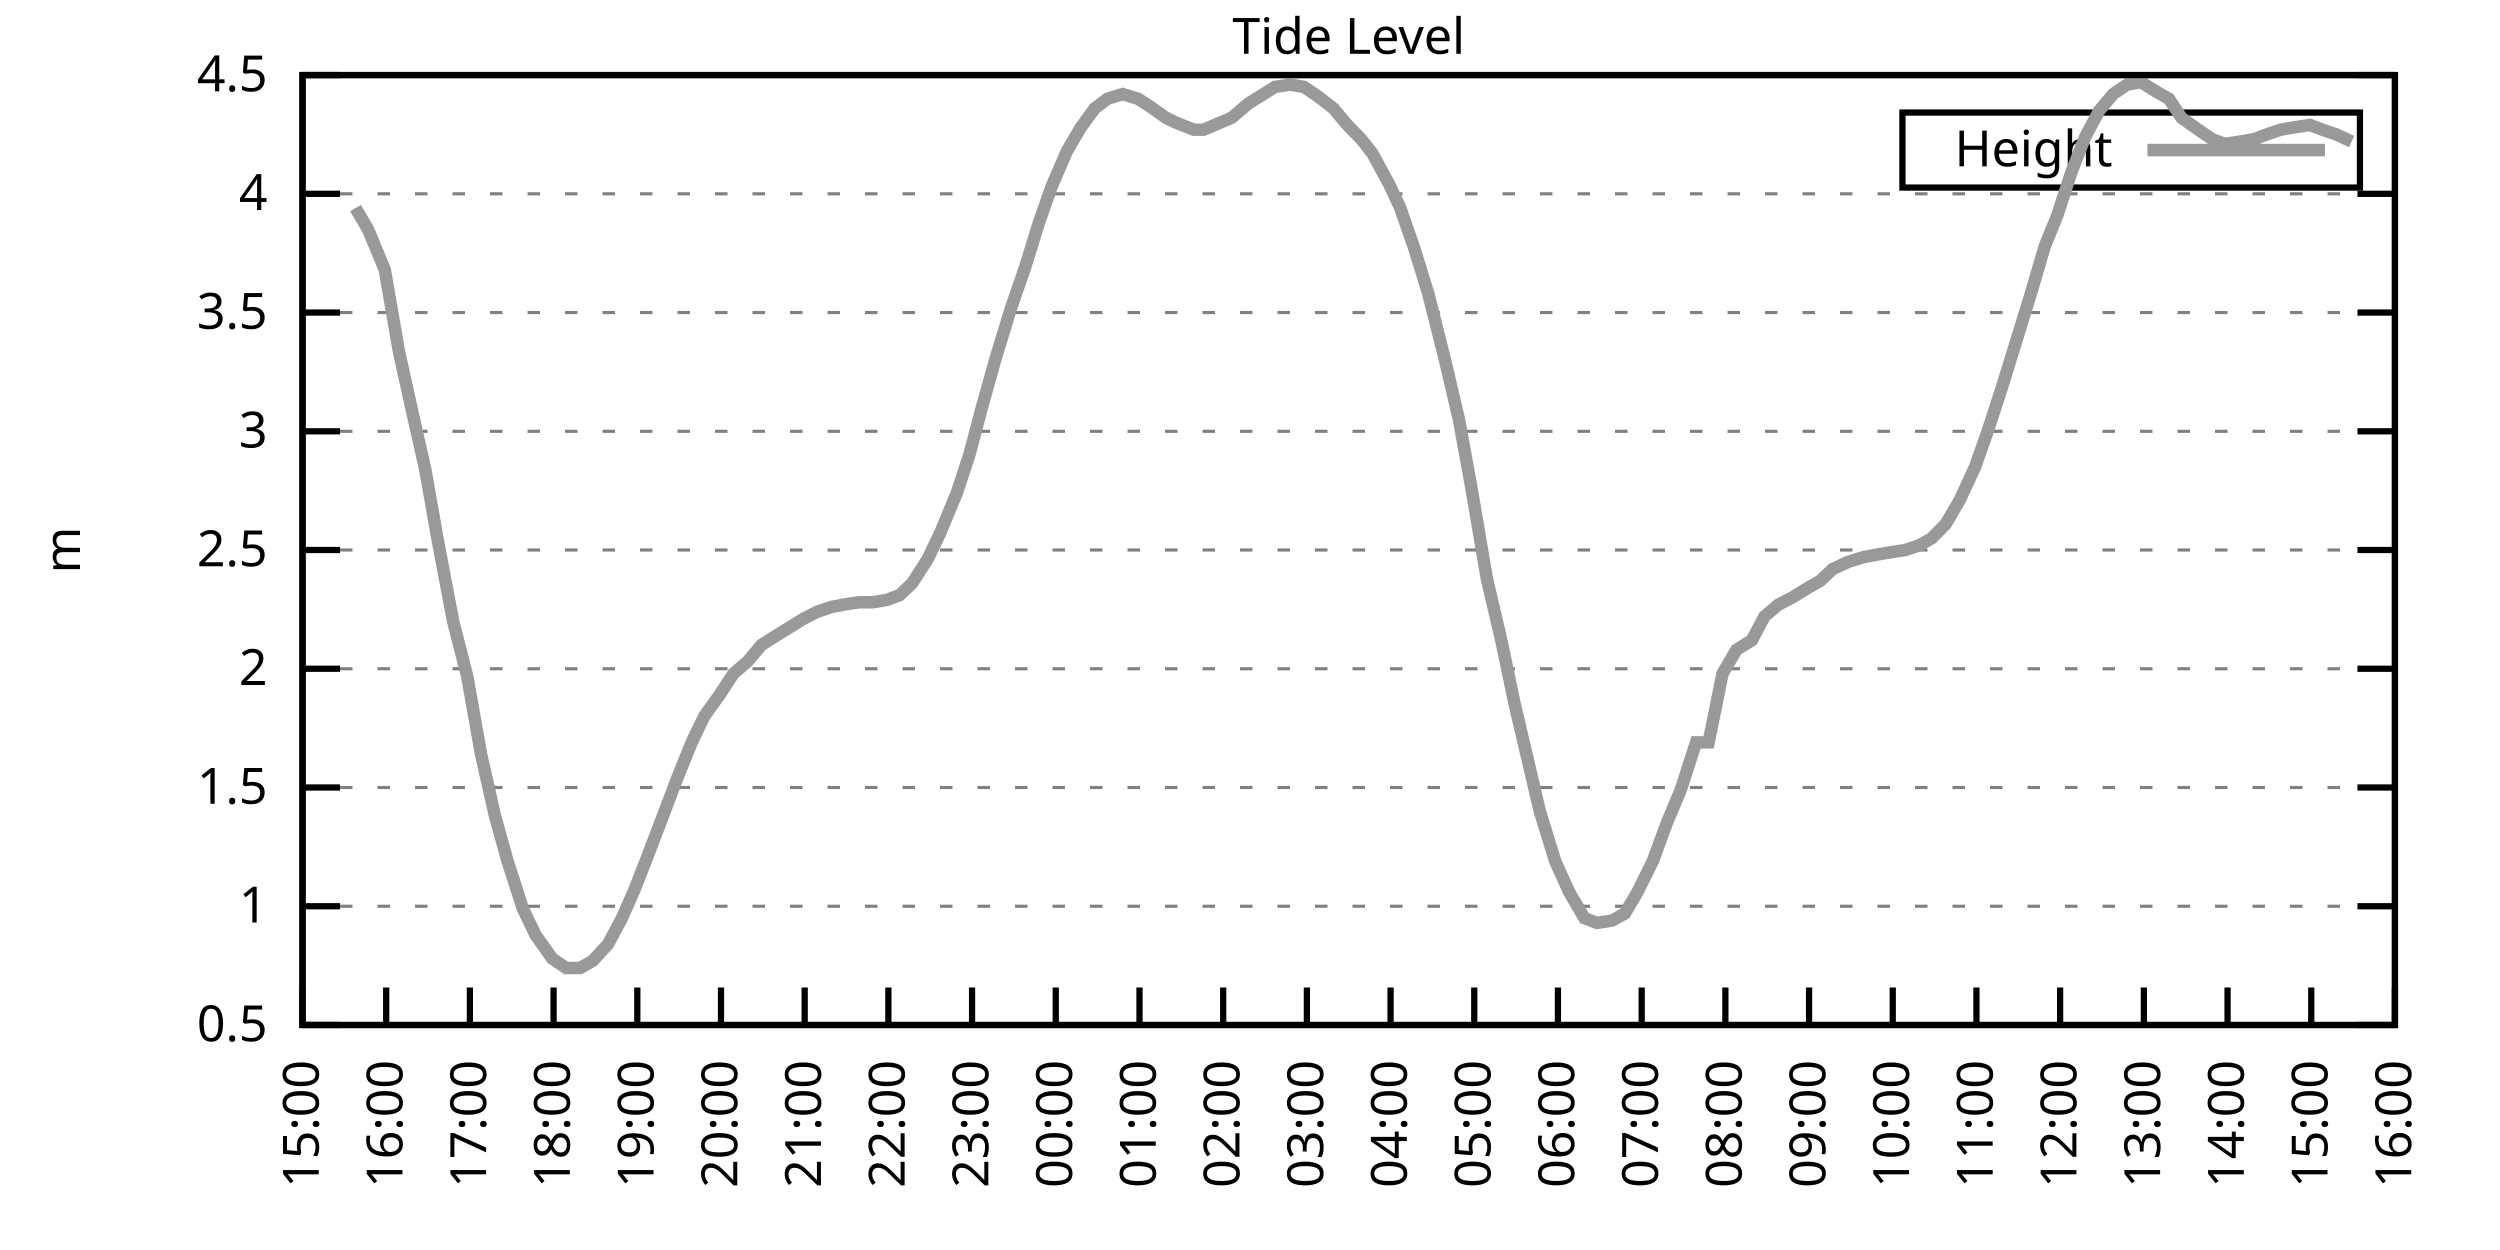
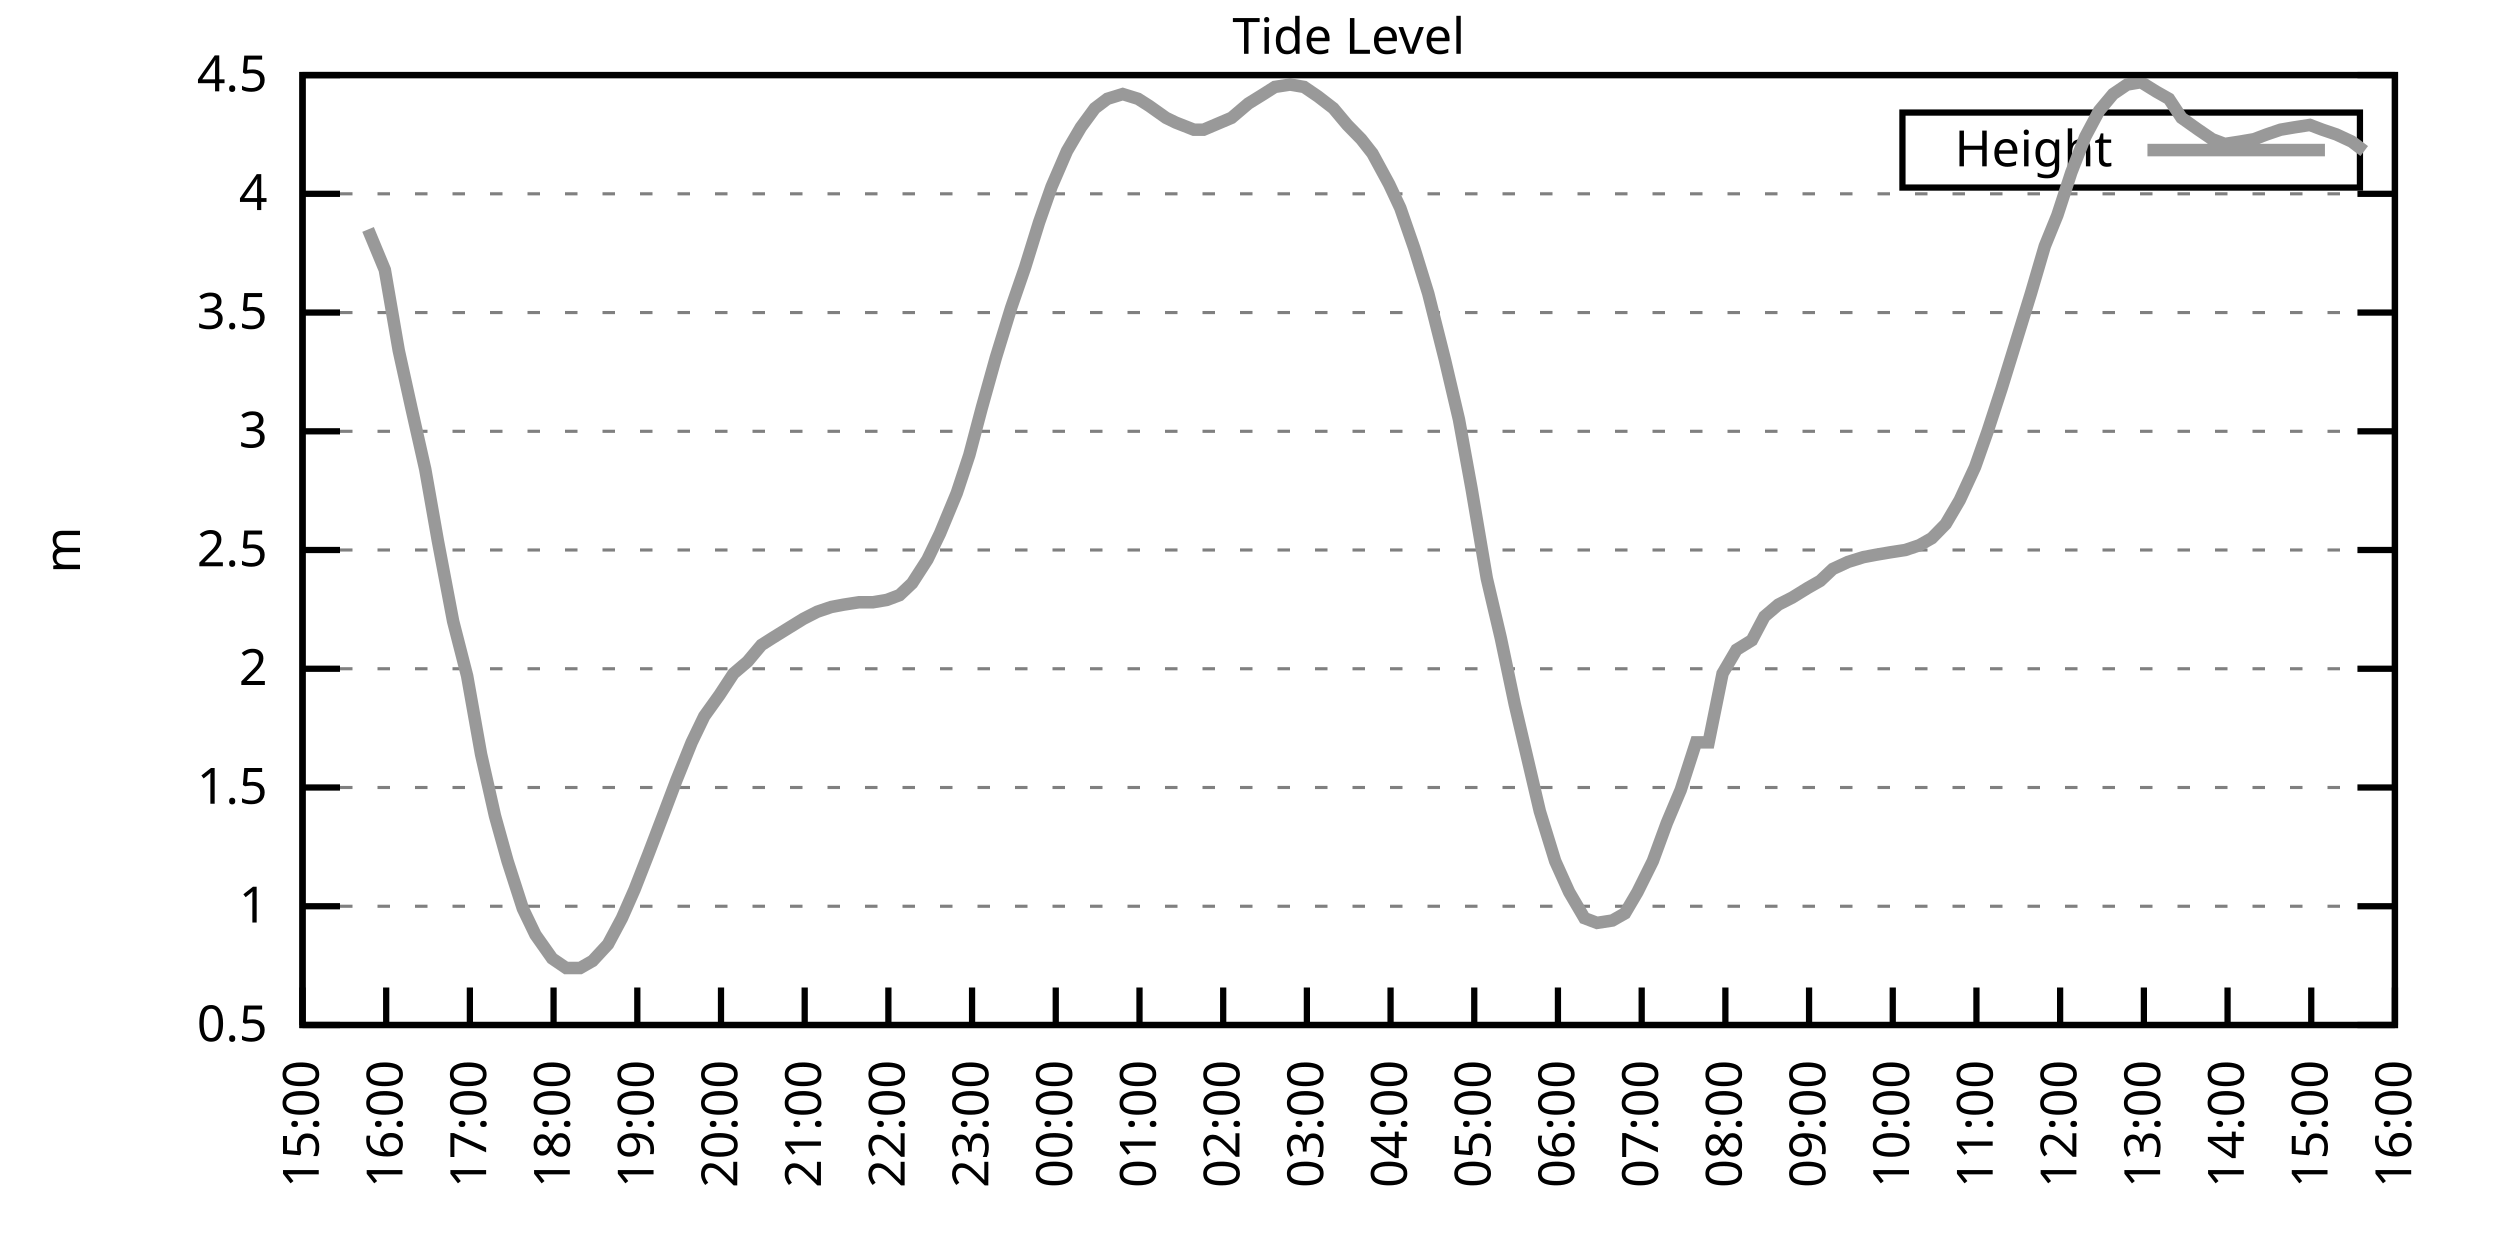
<svg xmlns="http://www.w3.org/2000/svg" xmlns:xlink="http://www.w3.org/1999/xlink" width="400" height="200" viewBox="0 0 400 200">
  <g id="gnuplot_canvas">
    <rect x="0" y="0" width="400" height="200" fill="none" />
    <defs>
      <circle id="gpDot" r="0.5" stroke-width="0.5" stroke="currentColor" />
      <path id="gpPt0" stroke-width="0.333" stroke="currentColor" d="M-1,0 h2 M0,-1 v2" />
      <path id="gpPt1" stroke-width="0.333" stroke="currentColor" d="M-1,-1 L1,1 M1,-1 L-1,1" />
      <path id="gpPt2" stroke-width="0.333" stroke="currentColor" d="M-1,0 L1,0 M0,-1 L0,1 M-1,-1 L1,1 M-1,1 L1,-1" />
      <rect id="gpPt3" stroke-width="0.333" stroke="currentColor" x="-1" y="-1" width="2" height="2" />
      <rect id="gpPt4" stroke-width="0.333" stroke="currentColor" fill="currentColor" x="-1" y="-1" width="2" height="2" />
      <circle id="gpPt5" stroke-width="0.333" stroke="currentColor" cx="0" cy="0" r="1" />
      <use xlink:href="#gpPt5" id="gpPt6" fill="currentColor" stroke="none" />
      <path id="gpPt7" stroke-width="0.333" stroke="currentColor" d="M0,-1.33 L-1.33,0.67 L1.33,0.67 z" />
      <use xlink:href="#gpPt7" id="gpPt8" fill="currentColor" stroke="none" />
      <use xlink:href="#gpPt7" id="gpPt9" stroke="currentColor" transform="rotate(180)" />
      <use xlink:href="#gpPt9" id="gpPt10" fill="currentColor" stroke="none" />
      <use xlink:href="#gpPt3" id="gpPt11" stroke="currentColor" transform="rotate(45)" />
      <use xlink:href="#gpPt11" id="gpPt12" fill="currentColor" stroke="none" />
      <path id="gpPt13" stroke-width="0.333" stroke="currentColor" d="M0,1.330 L1.265,0.411 L0.782,-1.067 L-0.782,-1.076 L-1.265,0.411 z" />
      <use xlink:href="#gpPt13" id="gpPt14" fill="currentColor" stroke="none" />
      <filter id="textbox" filterUnits="objectBoundingBox" x="0" y="0" height="1" width="1">
        <feFlood flood-color="white" flood-opacity="1" result="bgnd" />
        <feComposite in="SourceGraphic" in2="bgnd" operator="atop" />
      </filter>
      <filter id="greybox" filterUnits="objectBoundingBox" x="0" y="0" height="1" width="1">
        <feFlood flood-color="lightgrey" flood-opacity="1" result="grey" />
        <feComposite in="SourceGraphic" in2="grey" operator="atop" />
      </filter>
    </defs>
    <g fill="none" color="white" stroke="currentColor" stroke-width="1.00" stroke-linecap="butt" stroke-linejoin="miter">
</g>
    <g fill="none" color="black" stroke="currentColor" stroke-width="1.00" stroke-linecap="butt" stroke-linejoin="miter">
      <g stroke="none" shape-rendering="crispEdges">
        <polygon fill="rgb(255, 255, 255)" points="48.40,164.00 383.18,164.00 383.18,12.02 48.40,12.02 " />
      </g>
    </g>
    <g fill="none" color="black" stroke="currentColor" stroke-width="1.00" stroke-linecap="butt" stroke-linejoin="miter">
</g>
    <g fill="none" color="black" stroke="black" stroke-width="0.50" stroke-linecap="butt" stroke-linejoin="miter">
</g>
    <g fill="none" color="gray" stroke="currentColor" stroke-width="0.50" stroke-linecap="butt" stroke-linejoin="miter">
      <path stroke="gray" stroke-dasharray="2,4" class="gridline" d="M48.40,164.00 L383.19,164.00  " />
    </g>
    <g fill="none" color="gray" stroke="gray" stroke-width="1.00" stroke-linecap="butt" stroke-linejoin="miter">
</g>
    <g fill="none" color="black" stroke="currentColor" stroke-width="1.00" stroke-linecap="butt" stroke-linejoin="miter">
      <path stroke="black" d="M48.40,164.00 L54.40,164.00 M383.19,164.00 L377.19,164.00  " />
      <g transform="translate(42.80,166.60)" stroke="none" fill="black" font-family="Sans" font-size="8.00" text-anchor="end">
        <text>
          <tspan font-family="Sans"> 0.5</tspan>
        </text>
      </g>
    </g>
    <g fill="none" color="black" stroke="currentColor" stroke-width="1.00" stroke-linecap="butt" stroke-linejoin="miter">
</g>
    <g fill="none" color="black" stroke="black" stroke-width="0.50" stroke-linecap="butt" stroke-linejoin="miter">
</g>
    <g fill="none" color="gray" stroke="currentColor" stroke-width="0.50" stroke-linecap="butt" stroke-linejoin="miter">
      <path stroke="gray" stroke-dasharray="2,4" class="gridline" d="M48.40,145.00 L383.19,145.00  " />
    </g>
    <g fill="none" color="gray" stroke="gray" stroke-width="1.00" stroke-linecap="butt" stroke-linejoin="miter">
</g>
    <g fill="none" color="black" stroke="currentColor" stroke-width="1.00" stroke-linecap="butt" stroke-linejoin="miter">
      <path stroke="black" d="M48.40,145.00 L54.40,145.00 M383.19,145.00 L377.19,145.00  " />
      <g transform="translate(42.80,147.60)" stroke="none" fill="black" font-family="Sans" font-size="8.00" text-anchor="end">
        <text>
          <tspan font-family="Sans"> 1</tspan>
        </text>
      </g>
    </g>
    <g fill="none" color="black" stroke="currentColor" stroke-width="1.00" stroke-linecap="butt" stroke-linejoin="miter">
</g>
    <g fill="none" color="black" stroke="black" stroke-width="0.50" stroke-linecap="butt" stroke-linejoin="miter">
</g>
    <g fill="none" color="gray" stroke="currentColor" stroke-width="0.50" stroke-linecap="butt" stroke-linejoin="miter">
      <path stroke="gray" stroke-dasharray="2,4" class="gridline" d="M48.40,126.00 L383.19,126.00  " />
    </g>
    <g fill="none" color="gray" stroke="gray" stroke-width="1.00" stroke-linecap="butt" stroke-linejoin="miter">
</g>
    <g fill="none" color="black" stroke="currentColor" stroke-width="1.00" stroke-linecap="butt" stroke-linejoin="miter">
      <path stroke="black" d="M48.40,126.00 L54.40,126.00 M383.19,126.00 L377.19,126.00  " />
      <g transform="translate(42.80,128.60)" stroke="none" fill="black" font-family="Sans" font-size="8.00" text-anchor="end">
        <text>
          <tspan font-family="Sans"> 1.5</tspan>
        </text>
      </g>
    </g>
    <g fill="none" color="black" stroke="currentColor" stroke-width="1.00" stroke-linecap="butt" stroke-linejoin="miter">
</g>
    <g fill="none" color="black" stroke="black" stroke-width="0.50" stroke-linecap="butt" stroke-linejoin="miter">
</g>
    <g fill="none" color="gray" stroke="currentColor" stroke-width="0.50" stroke-linecap="butt" stroke-linejoin="miter">
      <path stroke="gray" stroke-dasharray="2,4" class="gridline" d="M48.40,107.00 L383.19,107.00  " />
    </g>
    <g fill="none" color="gray" stroke="gray" stroke-width="1.00" stroke-linecap="butt" stroke-linejoin="miter">
</g>
    <g fill="none" color="black" stroke="currentColor" stroke-width="1.00" stroke-linecap="butt" stroke-linejoin="miter">
      <path stroke="black" d="M48.40,107.00 L54.40,107.00 M383.19,107.00 L377.19,107.00  " />
      <g transform="translate(42.80,109.60)" stroke="none" fill="black" font-family="Sans" font-size="8.00" text-anchor="end">
        <text>
          <tspan font-family="Sans"> 2</tspan>
        </text>
      </g>
    </g>
    <g fill="none" color="black" stroke="currentColor" stroke-width="1.00" stroke-linecap="butt" stroke-linejoin="miter">
</g>
    <g fill="none" color="black" stroke="black" stroke-width="0.50" stroke-linecap="butt" stroke-linejoin="miter">
</g>
    <g fill="none" color="gray" stroke="currentColor" stroke-width="0.50" stroke-linecap="butt" stroke-linejoin="miter">
      <path stroke="gray" stroke-dasharray="2,4" class="gridline" d="M48.40,88.00 L383.19,88.00  " />
    </g>
    <g fill="none" color="gray" stroke="gray" stroke-width="1.00" stroke-linecap="butt" stroke-linejoin="miter">
</g>
    <g fill="none" color="black" stroke="currentColor" stroke-width="1.00" stroke-linecap="butt" stroke-linejoin="miter">
      <path stroke="black" d="M48.40,88.00 L54.40,88.00 M383.19,88.00 L377.19,88.00  " />
      <g transform="translate(42.80,90.60)" stroke="none" fill="black" font-family="Sans" font-size="8.00" text-anchor="end">
        <text>
          <tspan font-family="Sans"> 2.5</tspan>
        </text>
      </g>
    </g>
    <g fill="none" color="black" stroke="currentColor" stroke-width="1.00" stroke-linecap="butt" stroke-linejoin="miter">
</g>
    <g fill="none" color="black" stroke="black" stroke-width="0.50" stroke-linecap="butt" stroke-linejoin="miter">
</g>
    <g fill="none" color="gray" stroke="currentColor" stroke-width="0.50" stroke-linecap="butt" stroke-linejoin="miter">
      <path stroke="gray" stroke-dasharray="2,4" class="gridline" d="M48.40,69.01 L383.19,69.01  " />
    </g>
    <g fill="none" color="gray" stroke="gray" stroke-width="1.00" stroke-linecap="butt" stroke-linejoin="miter">
</g>
    <g fill="none" color="black" stroke="currentColor" stroke-width="1.00" stroke-linecap="butt" stroke-linejoin="miter">
      <path stroke="black" d="M48.40,69.01 L54.40,69.01 M383.19,69.01 L377.19,69.01  " />
      <g transform="translate(42.80,71.61)" stroke="none" fill="black" font-family="Sans" font-size="8.00" text-anchor="end">
        <text>
          <tspan font-family="Sans"> 3</tspan>
        </text>
      </g>
    </g>
    <g fill="none" color="black" stroke="currentColor" stroke-width="1.00" stroke-linecap="butt" stroke-linejoin="miter">
</g>
    <g fill="none" color="black" stroke="black" stroke-width="0.50" stroke-linecap="butt" stroke-linejoin="miter">
</g>
    <g fill="none" color="gray" stroke="currentColor" stroke-width="0.50" stroke-linecap="butt" stroke-linejoin="miter">
      <path stroke="gray" stroke-dasharray="2,4" class="gridline" d="M48.40,50.01 L383.19,50.01  " />
    </g>
    <g fill="none" color="gray" stroke="gray" stroke-width="1.00" stroke-linecap="butt" stroke-linejoin="miter">
</g>
    <g fill="none" color="black" stroke="currentColor" stroke-width="1.00" stroke-linecap="butt" stroke-linejoin="miter">
      <path stroke="black" d="M48.40,50.01 L54.40,50.01 M383.19,50.01 L377.19,50.01  " />
      <g transform="translate(42.80,52.61)" stroke="none" fill="black" font-family="Sans" font-size="8.00" text-anchor="end">
        <text>
          <tspan font-family="Sans"> 3.5</tspan>
        </text>
      </g>
    </g>
    <g fill="none" color="black" stroke="currentColor" stroke-width="1.00" stroke-linecap="butt" stroke-linejoin="miter">
</g>
    <g fill="none" color="black" stroke="black" stroke-width="0.50" stroke-linecap="butt" stroke-linejoin="miter">
</g>
    <g fill="none" color="gray" stroke="currentColor" stroke-width="0.50" stroke-linecap="butt" stroke-linejoin="miter">
      <path stroke="gray" stroke-dasharray="2,4" class="gridline" d="M48.40,31.01 L383.19,31.01  " />
    </g>
    <g fill="none" color="gray" stroke="gray" stroke-width="1.00" stroke-linecap="butt" stroke-linejoin="miter">
</g>
    <g fill="none" color="black" stroke="currentColor" stroke-width="1.00" stroke-linecap="butt" stroke-linejoin="miter">
      <path stroke="black" d="M48.40,31.01 L54.40,31.01 M383.19,31.01 L377.19,31.01  " />
      <g transform="translate(42.80,33.61)" stroke="none" fill="black" font-family="Sans" font-size="8.00" text-anchor="end">
        <text>
          <tspan font-family="Sans"> 4</tspan>
        </text>
      </g>
    </g>
    <g fill="none" color="black" stroke="currentColor" stroke-width="1.00" stroke-linecap="butt" stroke-linejoin="miter">
</g>
    <g fill="none" color="black" stroke="black" stroke-width="0.50" stroke-linecap="butt" stroke-linejoin="miter">
</g>
    <g fill="none" color="gray" stroke="currentColor" stroke-width="0.50" stroke-linecap="butt" stroke-linejoin="miter">
      <path stroke="gray" stroke-dasharray="2,4" class="gridline" d="M48.40,12.01 L383.19,12.01  " />
    </g>
    <g fill="none" color="gray" stroke="gray" stroke-width="1.00" stroke-linecap="butt" stroke-linejoin="miter">
</g>
    <g fill="none" color="black" stroke="currentColor" stroke-width="1.00" stroke-linecap="butt" stroke-linejoin="miter">
      <path stroke="black" d="M48.40,12.01 L54.40,12.01 M383.19,12.01 L377.19,12.01  " />
      <g transform="translate(42.80,14.61)" stroke="none" fill="black" font-family="Sans" font-size="8.00" text-anchor="end">
        <text>
          <tspan font-family="Sans"> 4.5</tspan>
        </text>
      </g>
    </g>
    <g fill="none" color="black" stroke="currentColor" stroke-width="1.00" stroke-linecap="butt" stroke-linejoin="miter">
      <path stroke="black" d="M48.40,164.00 L48.40,158.00  " />
      <g transform="translate(51.00,169.60) rotate(270.00)" stroke="none" fill="black" font-family="Sans" font-size="8.00" text-anchor="end">
        <text>
          <tspan font-family="Sans">15:00</tspan>
        </text>
      </g>
    </g>
    <g fill="none" color="black" stroke="currentColor" stroke-width="1.00" stroke-linecap="butt" stroke-linejoin="miter">
      <path stroke="black" d="M61.79,164.00 L61.79,158.00  " />
      <g transform="translate(64.39,169.60) rotate(270.00)" stroke="none" fill="black" font-family="Sans" font-size="8.00" text-anchor="end">
        <text>
          <tspan font-family="Sans">16:00</tspan>
        </text>
      </g>
    </g>
    <g fill="none" color="black" stroke="currentColor" stroke-width="1.00" stroke-linecap="butt" stroke-linejoin="miter">
      <path stroke="black" d="M75.18,164.00 L75.18,158.00  " />
      <g transform="translate(77.78,169.60) rotate(270.00)" stroke="none" fill="black" font-family="Sans" font-size="8.00" text-anchor="end">
        <text>
          <tspan font-family="Sans">17:00</tspan>
        </text>
      </g>
    </g>
    <g fill="none" color="black" stroke="currentColor" stroke-width="1.00" stroke-linecap="butt" stroke-linejoin="miter">
      <path stroke="black" d="M88.57,164.00 L88.57,158.00  " />
      <g transform="translate(91.17,169.60) rotate(270.00)" stroke="none" fill="black" font-family="Sans" font-size="8.00" text-anchor="end">
        <text>
          <tspan font-family="Sans">18:00</tspan>
        </text>
      </g>
    </g>
    <g fill="none" color="black" stroke="currentColor" stroke-width="1.00" stroke-linecap="butt" stroke-linejoin="miter">
      <path stroke="black" d="M101.97,164.00 L101.97,158.00  " />
      <g transform="translate(104.57,169.60) rotate(270.00)" stroke="none" fill="black" font-family="Sans" font-size="8.00" text-anchor="end">
        <text>
          <tspan font-family="Sans">19:00</tspan>
        </text>
      </g>
    </g>
    <g fill="none" color="black" stroke="currentColor" stroke-width="1.00" stroke-linecap="butt" stroke-linejoin="miter">
      <path stroke="black" d="M115.36,164.00 L115.36,158.00  " />
      <g transform="translate(117.96,169.60) rotate(270.00)" stroke="none" fill="black" font-family="Sans" font-size="8.00" text-anchor="end">
        <text>
          <tspan font-family="Sans">20:00</tspan>
        </text>
      </g>
    </g>
    <g fill="none" color="black" stroke="currentColor" stroke-width="1.00" stroke-linecap="butt" stroke-linejoin="miter">
      <path stroke="black" d="M128.75,164.00 L128.75,158.00  " />
      <g transform="translate(131.35,169.60) rotate(270.00)" stroke="none" fill="black" font-family="Sans" font-size="8.00" text-anchor="end">
        <text>
          <tspan font-family="Sans">21:00</tspan>
        </text>
      </g>
    </g>
    <g fill="none" color="black" stroke="currentColor" stroke-width="1.00" stroke-linecap="butt" stroke-linejoin="miter">
      <path stroke="black" d="M142.14,164.00 L142.14,158.00  " />
      <g transform="translate(144.74,169.60) rotate(270.00)" stroke="none" fill="black" font-family="Sans" font-size="8.00" text-anchor="end">
        <text>
          <tspan font-family="Sans">22:00</tspan>
        </text>
      </g>
    </g>
    <g fill="none" color="black" stroke="currentColor" stroke-width="1.00" stroke-linecap="butt" stroke-linejoin="miter">
      <path stroke="black" d="M155.53,164.00 L155.53,158.00  " />
      <g transform="translate(158.13,169.60) rotate(270.00)" stroke="none" fill="black" font-family="Sans" font-size="8.00" text-anchor="end">
        <text>
          <tspan font-family="Sans">23:00</tspan>
        </text>
      </g>
    </g>
    <g fill="none" color="black" stroke="currentColor" stroke-width="1.00" stroke-linecap="butt" stroke-linejoin="miter">
      <path stroke="black" d="M168.92,164.00 L168.92,158.00  " />
      <g transform="translate(171.52,169.60) rotate(270.00)" stroke="none" fill="black" font-family="Sans" font-size="8.00" text-anchor="end">
        <text>
          <tspan font-family="Sans">00:00</tspan>
        </text>
      </g>
    </g>
    <g fill="none" color="black" stroke="currentColor" stroke-width="1.00" stroke-linecap="butt" stroke-linejoin="miter">
      <path stroke="black" d="M182.32,164.00 L182.32,158.00  " />
      <g transform="translate(184.92,169.60) rotate(270.00)" stroke="none" fill="black" font-family="Sans" font-size="8.00" text-anchor="end">
        <text>
          <tspan font-family="Sans">01:00</tspan>
        </text>
      </g>
    </g>
    <g fill="none" color="black" stroke="currentColor" stroke-width="1.00" stroke-linecap="butt" stroke-linejoin="miter">
      <path stroke="black" d="M195.71,164.00 L195.71,158.00  " />
      <g transform="translate(198.31,169.60) rotate(270.00)" stroke="none" fill="black" font-family="Sans" font-size="8.00" text-anchor="end">
        <text>
          <tspan font-family="Sans">02:00</tspan>
        </text>
      </g>
    </g>
    <g fill="none" color="black" stroke="currentColor" stroke-width="1.00" stroke-linecap="butt" stroke-linejoin="miter">
      <path stroke="black" d="M209.10,164.00 L209.10,158.00  " />
      <g transform="translate(211.70,169.60) rotate(270.00)" stroke="none" fill="black" font-family="Sans" font-size="8.00" text-anchor="end">
        <text>
          <tspan font-family="Sans">03:00</tspan>
        </text>
      </g>
    </g>
    <g fill="none" color="black" stroke="currentColor" stroke-width="1.00" stroke-linecap="butt" stroke-linejoin="miter">
      <path stroke="black" d="M222.49,164.00 L222.49,158.00  " />
      <g transform="translate(225.09,169.60) rotate(270.00)" stroke="none" fill="black" font-family="Sans" font-size="8.00" text-anchor="end">
        <text>
          <tspan font-family="Sans">04:00</tspan>
        </text>
      </g>
    </g>
    <g fill="none" color="black" stroke="currentColor" stroke-width="1.00" stroke-linecap="butt" stroke-linejoin="miter">
      <path stroke="black" d="M235.88,164.00 L235.88,158.00  " />
      <g transform="translate(238.48,169.60) rotate(270.00)" stroke="none" fill="black" font-family="Sans" font-size="8.00" text-anchor="end">
        <text>
          <tspan font-family="Sans">05:00</tspan>
        </text>
      </g>
    </g>
    <g fill="none" color="black" stroke="currentColor" stroke-width="1.00" stroke-linecap="butt" stroke-linejoin="miter">
      <path stroke="black" d="M249.27,164.00 L249.27,158.00  " />
      <g transform="translate(251.87,169.60) rotate(270.00)" stroke="none" fill="black" font-family="Sans" font-size="8.00" text-anchor="end">
        <text>
          <tspan font-family="Sans">06:00</tspan>
        </text>
      </g>
    </g>
    <g fill="none" color="black" stroke="currentColor" stroke-width="1.00" stroke-linecap="butt" stroke-linejoin="miter">
      <path stroke="black" d="M262.67,164.00 L262.67,158.00  " />
      <g transform="translate(265.27,169.60) rotate(270.00)" stroke="none" fill="black" font-family="Sans" font-size="8.00" text-anchor="end">
        <text>
          <tspan font-family="Sans">07:00</tspan>
        </text>
      </g>
    </g>
    <g fill="none" color="black" stroke="currentColor" stroke-width="1.00" stroke-linecap="butt" stroke-linejoin="miter">
      <path stroke="black" d="M276.06,164.00 L276.06,158.00  " />
      <g transform="translate(278.66,169.60) rotate(270.00)" stroke="none" fill="black" font-family="Sans" font-size="8.00" text-anchor="end">
        <text>
          <tspan font-family="Sans">08:00</tspan>
        </text>
      </g>
    </g>
    <g fill="none" color="black" stroke="currentColor" stroke-width="1.00" stroke-linecap="butt" stroke-linejoin="miter">
      <path stroke="black" d="M289.45,164.00 L289.45,158.00  " />
      <g transform="translate(292.05,169.60) rotate(270.00)" stroke="none" fill="black" font-family="Sans" font-size="8.00" text-anchor="end">
        <text>
          <tspan font-family="Sans">09:00</tspan>
        </text>
      </g>
    </g>
    <g fill="none" color="black" stroke="currentColor" stroke-width="1.00" stroke-linecap="butt" stroke-linejoin="miter">
      <path stroke="black" d="M302.84,164.00 L302.84,158.00  " />
      <g transform="translate(305.44,169.60) rotate(270.00)" stroke="none" fill="black" font-family="Sans" font-size="8.00" text-anchor="end">
        <text>
          <tspan font-family="Sans">10:00</tspan>
        </text>
      </g>
    </g>
    <g fill="none" color="black" stroke="currentColor" stroke-width="1.00" stroke-linecap="butt" stroke-linejoin="miter">
      <path stroke="black" d="M316.23,164.00 L316.23,158.00  " />
      <g transform="translate(318.83,169.60) rotate(270.00)" stroke="none" fill="black" font-family="Sans" font-size="8.00" text-anchor="end">
        <text>
          <tspan font-family="Sans">11:00</tspan>
        </text>
      </g>
    </g>
    <g fill="none" color="black" stroke="currentColor" stroke-width="1.00" stroke-linecap="butt" stroke-linejoin="miter">
      <path stroke="black" d="M329.62,164.00 L329.62,158.00  " />
      <g transform="translate(332.22,169.60) rotate(270.00)" stroke="none" fill="black" font-family="Sans" font-size="8.00" text-anchor="end">
        <text>
          <tspan font-family="Sans">12:00</tspan>
        </text>
      </g>
    </g>
    <g fill="none" color="black" stroke="currentColor" stroke-width="1.00" stroke-linecap="butt" stroke-linejoin="miter">
      <path stroke="black" d="M343.02,164.00 L343.02,158.00  " />
      <g transform="translate(345.62,169.60) rotate(270.00)" stroke="none" fill="black" font-family="Sans" font-size="8.00" text-anchor="end">
        <text>
          <tspan font-family="Sans">13:00</tspan>
        </text>
      </g>
    </g>
    <g fill="none" color="black" stroke="currentColor" stroke-width="1.00" stroke-linecap="butt" stroke-linejoin="miter">
      <path stroke="black" d="M356.41,164.00 L356.41,158.00  " />
      <g transform="translate(359.01,169.60) rotate(270.00)" stroke="none" fill="black" font-family="Sans" font-size="8.00" text-anchor="end">
        <text>
          <tspan font-family="Sans">14:00</tspan>
        </text>
      </g>
    </g>
    <g fill="none" color="black" stroke="currentColor" stroke-width="1.00" stroke-linecap="butt" stroke-linejoin="miter">
      <path stroke="black" d="M369.80,164.00 L369.80,158.00  " />
      <g transform="translate(372.40,169.60) rotate(270.00)" stroke="none" fill="black" font-family="Sans" font-size="8.00" text-anchor="end">
        <text>
          <tspan font-family="Sans">15:00</tspan>
        </text>
      </g>
    </g>
    <g fill="none" color="black" stroke="currentColor" stroke-width="1.00" stroke-linecap="butt" stroke-linejoin="miter">
      <path stroke="black" d="M383.19,164.00 L383.19,158.00  " />
      <g transform="translate(385.79,169.60) rotate(270.00)" stroke="none" fill="black" font-family="Sans" font-size="8.00" text-anchor="end">
        <text>
          <tspan font-family="Sans">16:00</tspan>
        </text>
      </g>
    </g>
    <g fill="none" color="black" stroke="currentColor" stroke-width="1.00" stroke-linecap="butt" stroke-linejoin="miter">
</g>
    <g fill="none" color="black" stroke="currentColor" stroke-width="1.00" stroke-linecap="butt" stroke-linejoin="miter">
      <path stroke="black" d="M48.40,12.01 L48.40,164.00 L383.19,164.00 L383.19,12.01 L48.40,12.01 Z  " />
    </g>
    <g fill="none" color="black" stroke="currentColor" stroke-width="1.00" stroke-linecap="butt" stroke-linejoin="miter">
</g>
    <g fill="none" color="black" stroke="currentColor" stroke-width="1.00" stroke-linecap="butt" stroke-linejoin="miter">
      <path stroke="black" d="M304.39,30.01 L304.39,18.01 L377.59,18.01 L377.59,30.01 L304.39,30.01 Z  " />
    </g>
    <g id="Tide_level_plot_1">
      <g fill="none" color="white" stroke="black" stroke-width="2.00" stroke-linecap="butt" stroke-linejoin="miter">
</g>
      <g fill="none" color="black" stroke="currentColor" stroke-width="2.00" stroke-linecap="butt" stroke-linejoin="miter">
        <g transform="translate(337.99,26.61)" stroke="none" fill="black" font-family="Sans" font-size="8.00" text-anchor="end">
          <text>
            <tspan font-family="Sans">Height</tspan>
          </text>
        </g>
      </g>
      <g fill="none" color="black" stroke="currentColor" stroke-width="2.00" stroke-linecap="butt" stroke-linejoin="miter">
-         <path stroke="rgb(153, 153, 153)" d="M343.59,24.01 L371.99,24.01 M56.88,33.29 L58.89,36.71 L61.57,43.17 L63.80,56.09 L65.81,65.21 L68.04,75.09   L70.05,86.49 L72.50,99.40 L74.74,108.14 L76.97,120.68 L79.20,130.56 L81.21,137.78 L83.66,145.38 L85.67,149.56   L88.35,153.36 L90.58,154.88 L92.82,154.88 L94.82,153.74 L97.28,151.08 L99.51,146.90 L101.52,142.34 L103.75,136.64   L106.21,130.18 L108.22,124.86 L110.67,118.78 L112.68,114.60 L115.13,111.18 L117.37,107.76 L119.60,105.86 L121.83,103.20   L123.62,102.06 L126.07,100.54 L128.53,99.02 L130.76,97.88 L132.99,97.12 L135.00,96.74 L137.45,96.36 L139.69,96.36   L141.92,95.98 L143.93,95.22 L145.94,93.32 L148.39,89.52 L150.40,85.35 L153.08,78.89 L155.09,72.81 L157.10,65.21   L159.33,57.23 L161.78,49.25 L164.01,42.79 L166.25,35.57 L168.25,29.87 L170.71,24.17 L172.94,20.37 L175.17,17.33   L177.18,15.81 L179.64,15.05 L182.09,15.81 L183.88,16.95 L186.56,18.85 L188.12,19.61 L191.02,20.75 L192.58,20.75   L195.26,19.61 L197.05,18.85 L199.73,16.57 L202.18,15.05 L203.97,13.91 L206.42,13.53 L208.65,13.91 L210.88,15.43   L213.34,17.33 L215.57,19.99 L217.80,22.27 L219.59,24.55 L222.27,29.49 L224.05,33.29 L226.29,39.75 L228.52,46.97   L231.20,57.61 L233.43,67.11 L235.44,78.13 L237.89,92.56 L240.12,102.06 L242.36,112.70 L244.59,122.20 L246.37,129.80   L248.83,137.78 L251.06,142.72 L253.51,146.90 L255.52,147.66 L257.98,147.28 L259.99,146.14 L262.00,142.72 L264.45,137.78   L266.68,131.70 L268.92,126.38 L271.37,118.78 L273.38,118.78 L275.61,107.76 L277.84,103.96 L280.30,102.44 L282.31,98.64   L284.54,96.74 L286.77,95.60 L289.23,94.08 L291.23,92.94 L293.24,91.04 L295.70,89.90 L298.15,89.14 L300.16,88.76   L302.39,88.38 L304.85,88.00 L307.08,87.25 L309.09,86.11 L311.32,83.83 L313.55,80.03 L316.01,74.71 L318.02,69.01   L320.25,62.17 L322.48,54.95 L324.94,46.97 L327.17,39.37 L329.18,34.43 L331.41,27.59 L333.64,21.89 L335.87,17.71   L338.10,15.05 L340.34,13.53 L342.57,13.15 L345.02,14.67 L347.03,15.81 L349.04,18.85 L351.72,20.75 L353.95,22.27   L355.96,23.03 L358.42,22.65 L360.65,22.27 L362.66,21.51 L364.89,20.75 L367.12,20.37 L369.58,19.99 L371.58,20.75   L373.82,21.51 L376.27,22.65  " />
+         <path stroke="rgb(153, 153, 153)" d="M343.59,24.01 L371.99,24.01 M58.89,36.71 L61.57,43.17 L63.80,56.09 L65.81,65.21 L68.04,75.09 L70.05,86.49   L72.50,99.40 L74.74,108.14 L76.97,120.68 L79.20,130.56 L81.21,137.78 L83.66,145.38 L85.67,149.56 L88.35,153.36   L90.58,154.88 L92.82,154.88 L94.82,153.74 L97.28,151.08 L99.51,146.90 L101.52,142.34 L103.75,136.64 L106.21,130.18   L108.22,124.86 L110.67,118.78 L112.68,114.60 L115.13,111.18 L117.37,107.76 L119.60,105.86 L121.83,103.20 L123.62,102.06   L126.07,100.54 L128.53,99.02 L130.76,97.88 L132.99,97.12 L135.00,96.74 L137.45,96.36 L139.69,96.36 L141.92,95.98   L143.93,95.22 L145.94,93.32 L148.39,89.52 L150.40,85.35 L153.08,78.89 L155.09,72.81 L157.10,65.21 L159.33,57.23   L161.78,49.25 L164.01,42.79 L166.25,35.57 L168.25,29.87 L170.71,24.17 L172.94,20.37 L175.17,17.33 L177.18,15.81   L179.64,15.05 L182.09,15.81 L183.88,16.95 L186.56,18.85 L188.12,19.61 L191.02,20.75 L192.58,20.75 L195.26,19.61   L197.05,18.85 L199.73,16.57 L202.18,15.05 L203.97,13.91 L206.42,13.53 L208.65,13.91 L210.88,15.43 L213.34,17.33   L215.57,19.99 L217.80,22.27 L219.59,24.55 L222.27,29.49 L224.05,33.29 L226.29,39.75 L228.52,46.97 L231.20,57.61   L233.43,67.11 L235.44,78.13 L237.89,92.56 L240.12,102.06 L242.36,112.70 L244.59,122.20 L246.37,129.80 L248.83,137.78   L251.06,142.72 L253.51,146.90 L255.52,147.66 L257.98,147.28 L259.99,146.14 L262.00,142.72 L264.45,137.78 L266.68,131.70   L268.92,126.38 L271.37,118.78 L273.38,118.78 L275.61,107.76 L277.84,103.96 L280.30,102.44 L282.31,98.64 L284.54,96.74   L286.77,95.60 L289.23,94.08 L291.23,92.94 L293.24,91.04 L295.70,89.90 L298.15,89.14 L300.16,88.76 L302.39,88.38   L304.85,88.00 L307.08,87.25 L309.09,86.11 L311.32,83.83 L313.55,80.03 L316.01,74.71 L318.02,69.01 L320.25,62.17   L322.48,54.95 L324.94,46.97 L327.17,39.37 L329.18,34.43 L331.41,27.59 L333.64,21.89 L335.87,17.71 L338.10,15.05   L340.34,13.53 L342.57,13.15 L345.02,14.67 L347.03,15.81 L349.04,18.85 L351.72,20.75 L353.95,22.27 L355.96,23.03   L358.42,22.65 L360.65,22.27 L362.66,21.51 L364.89,20.75 L367.12,20.37 L369.58,19.99 L371.58,20.75 L373.82,21.51   L376.27,22.65 L378.28,24.17  " />
      </g>
    </g>
    <g fill="none" color="black" stroke="currentColor" stroke-width="2.00" stroke-linecap="butt" stroke-linejoin="miter">
</g>
    <g fill="none" color="black" stroke="black" stroke-width="1.00" stroke-linecap="butt" stroke-linejoin="miter">
</g>
    <g fill="none" color="black" stroke="currentColor" stroke-width="1.00" stroke-linecap="butt" stroke-linejoin="miter">
      <path stroke="black" d="M48.40,12.01 L48.40,164.00 L383.19,164.00 L383.19,12.01 L48.40,12.01 Z  " />
      <g transform="translate(12.80,88.01) rotate(270.00)" stroke="none" fill="black" font-family="Sans" font-size="8.00" text-anchor="middle">
        <text>
          <tspan font-family="Sans">m</tspan>
        </text>
      </g>
    </g>
    <g fill="none" color="black" stroke="currentColor" stroke-width="1.00" stroke-linecap="butt" stroke-linejoin="miter">
</g>
    <g fill="none" color="black" stroke="currentColor" stroke-width="1.00" stroke-linecap="butt" stroke-linejoin="miter">
      <g transform="translate(215.79,8.61)" stroke="none" fill="black" font-family="Sans" font-size="8.00" text-anchor="middle">
        <text>
          <tspan font-family="Sans">Tide Level</tspan>
        </text>
      </g>
    </g>
    <g fill="none" color="black" stroke="currentColor" stroke-width="1.00" stroke-linecap="butt" stroke-linejoin="miter">
</g>
  </g>
</svg>
